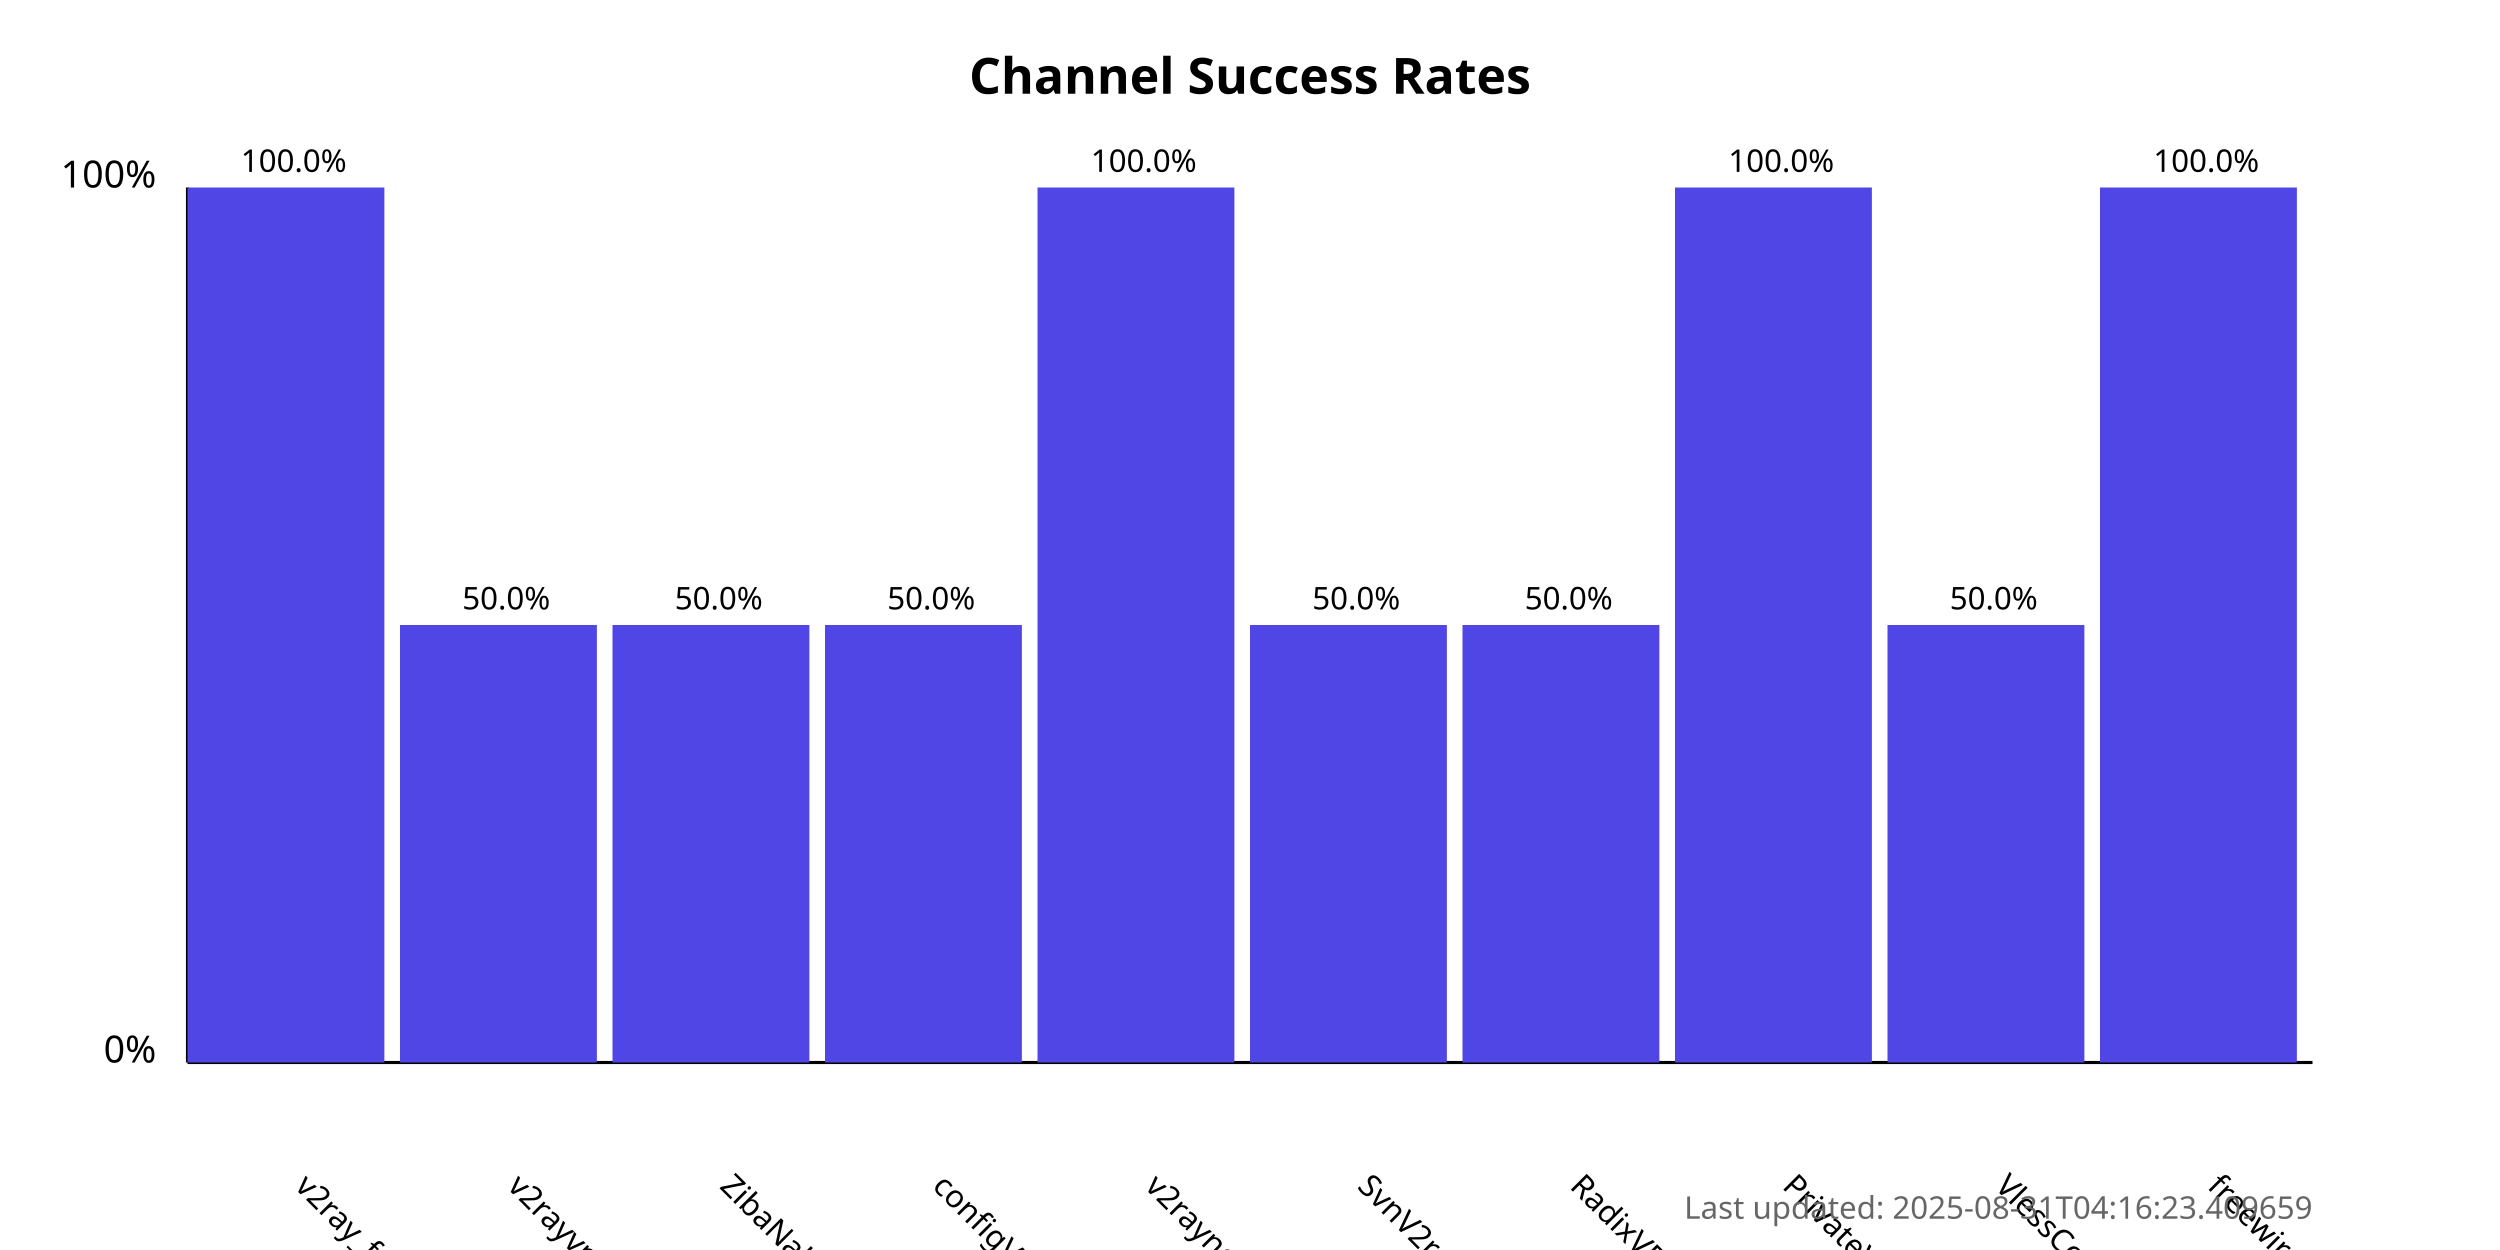
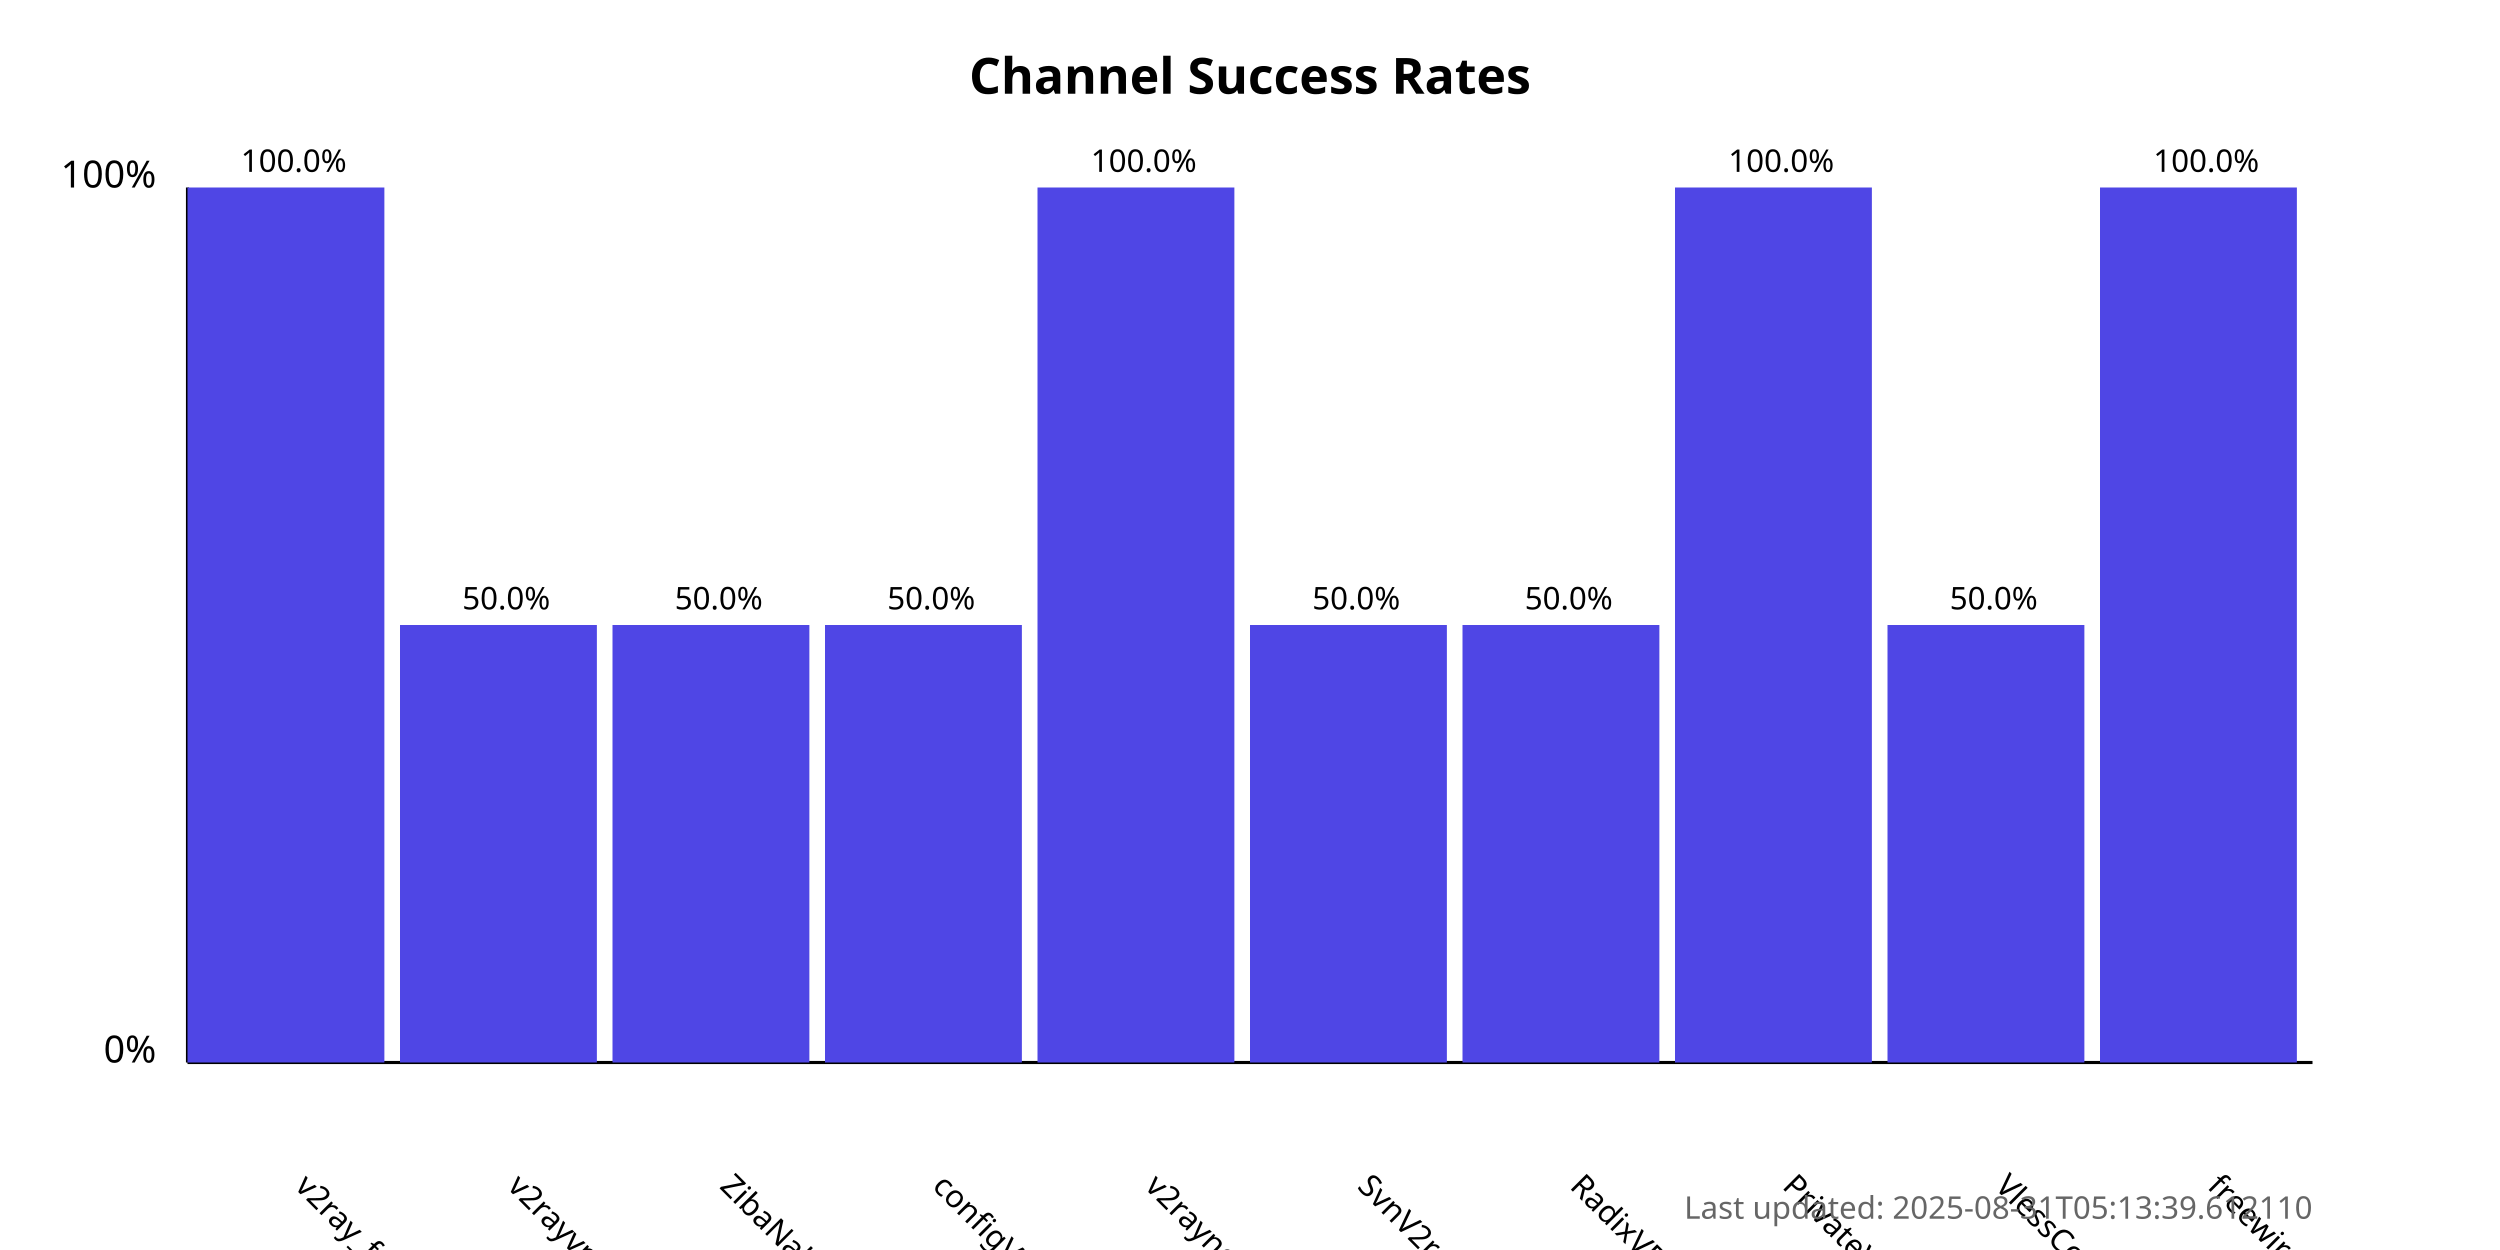
<svg xmlns="http://www.w3.org/2000/svg" width="800" height="400">
  <style>
            .chart-title { font: bold 16px sans-serif; }
            .axis-label { font: 12px sans-serif; }
            .tick-label { font: 10px sans-serif; }
            .bar { fill: #4f46e5; }
            .bar:hover { fill: #6366f1; }
            .timestamp { font: 10px sans-serif; fill: #666; }
        </style>
  <text x="400.0" y="30" text-anchor="middle" class="chart-title">
            Channel Success Rates
        </text>
  <line x1="60" y1="340" x2="60" y2="60" stroke="black" stroke-width="1" />
  <line x1="60" y1="340" x2="740" y2="340" stroke="black" stroke-width="1" />
  <text x="50" y="340" text-anchor="end" class="axis-label">0%</text>
  <text x="50" y="60" text-anchor="end" class="axis-label">100%</text>
  <g>
    <rect x="60" y="60.0" width="63.0" height="280.0" class="bar" />
    <text x="94.0" y="380" transform="rotate(45, 94.0, 380)" text-anchor="start" class="tick-label">
                v2ray_free_conf
            </text>
    <text x="94.0" y="55.0" text-anchor="middle" class="tick-label">
                100.0%
            </text>
  </g>
  <g>
    <rect x="128.0" y="200.0" width="63.0" height="140.0" class="bar" />
    <text x="162.0" y="380" transform="rotate(45, 162.0, 380)" text-anchor="start" class="tick-label">
                v2rayvpno
            </text>
    <text x="162.0" y="195.0" text-anchor="middle" class="tick-label">
                50.0%
            </text>
  </g>
  <g>
    <rect x="196.0" y="200.0" width="63.0" height="140.0" class="bar" />
    <text x="230.0" y="380" transform="rotate(45, 230.0, 380)" text-anchor="start" class="tick-label">
                ZibaNabz
            </text>
    <text x="230.0" y="195.0" text-anchor="middle" class="tick-label">
                50.0%
            </text>
  </g>
  <g>
    <rect x="264.0" y="200.0" width="63.0" height="140.0" class="bar" />
    <text x="298.0" y="380" transform="rotate(45, 298.0, 380)" text-anchor="start" class="tick-label">
                configV2rayForFree
            </text>
    <text x="298.0" y="195.0" text-anchor="middle" class="tick-label">
                50.0%
            </text>
  </g>
  <g>
    <rect x="332.0" y="60.0" width="63.0" height="280.0" class="bar" />
    <text x="366.0" y="380" transform="rotate(45, 366.0, 380)" text-anchor="start" class="tick-label">
                v2rayngvpn
            </text>
    <text x="366.0" y="55.0" text-anchor="middle" class="tick-label">
                100.0%
            </text>
  </g>
  <g>
    <rect x="400.0" y="200.0" width="63.0" height="140.0" class="bar" />
    <text x="434.0" y="380" transform="rotate(45, 434.0, 380)" text-anchor="start" class="tick-label">
                SvnV2ray
            </text>
    <text x="434.0" y="195.0" text-anchor="middle" class="tick-label">
                50.0%
            </text>
  </g>
  <g>
    <rect x="468.0" y="200.0" width="63.0" height="140.0" class="bar" />
    <text x="502.0" y="380" transform="rotate(45, 502.0, 380)" text-anchor="start" class="tick-label">
                RadixVPN
            </text>
    <text x="502.0" y="195.0" text-anchor="middle" class="tick-label">
                50.0%
            </text>
  </g>
  <g>
    <rect x="536.0" y="60.0" width="63.0" height="280.0" class="bar" />
    <text x="570.0" y="380" transform="rotate(45, 570.0, 380)" text-anchor="start" class="tick-label">
                PrivateVPNs
            </text>
    <text x="570.0" y="55.0" text-anchor="middle" class="tick-label">
                100.0%
            </text>
  </g>
  <g>
    <rect x="604.0" y="200.0" width="63.0" height="140.0" class="bar" />
    <text x="638.0" y="380" transform="rotate(45, 638.0, 380)" text-anchor="start" class="tick-label">
                VlessConfig
            </text>
    <text x="638.0" y="195.0" text-anchor="middle" class="tick-label">
                50.0%
            </text>
  </g>
  <g>
    <rect x="672.0" y="60.0" width="63.0" height="280.0" class="bar" />
    <text x="706.0" y="380" transform="rotate(45, 706.0, 380)" text-anchor="start" class="tick-label">
                freewireguard
            </text>
    <text x="706.0" y="55.0" text-anchor="middle" class="tick-label">
                100.0%
            </text>
  </g>
  <text x="740" y="390" text-anchor="end" class="timestamp">
-             Last updated: 2025-08-31T04:16:23.409659
+             Last updated: 2025-08-31T05:13:39.612110
        </text>
</svg>
